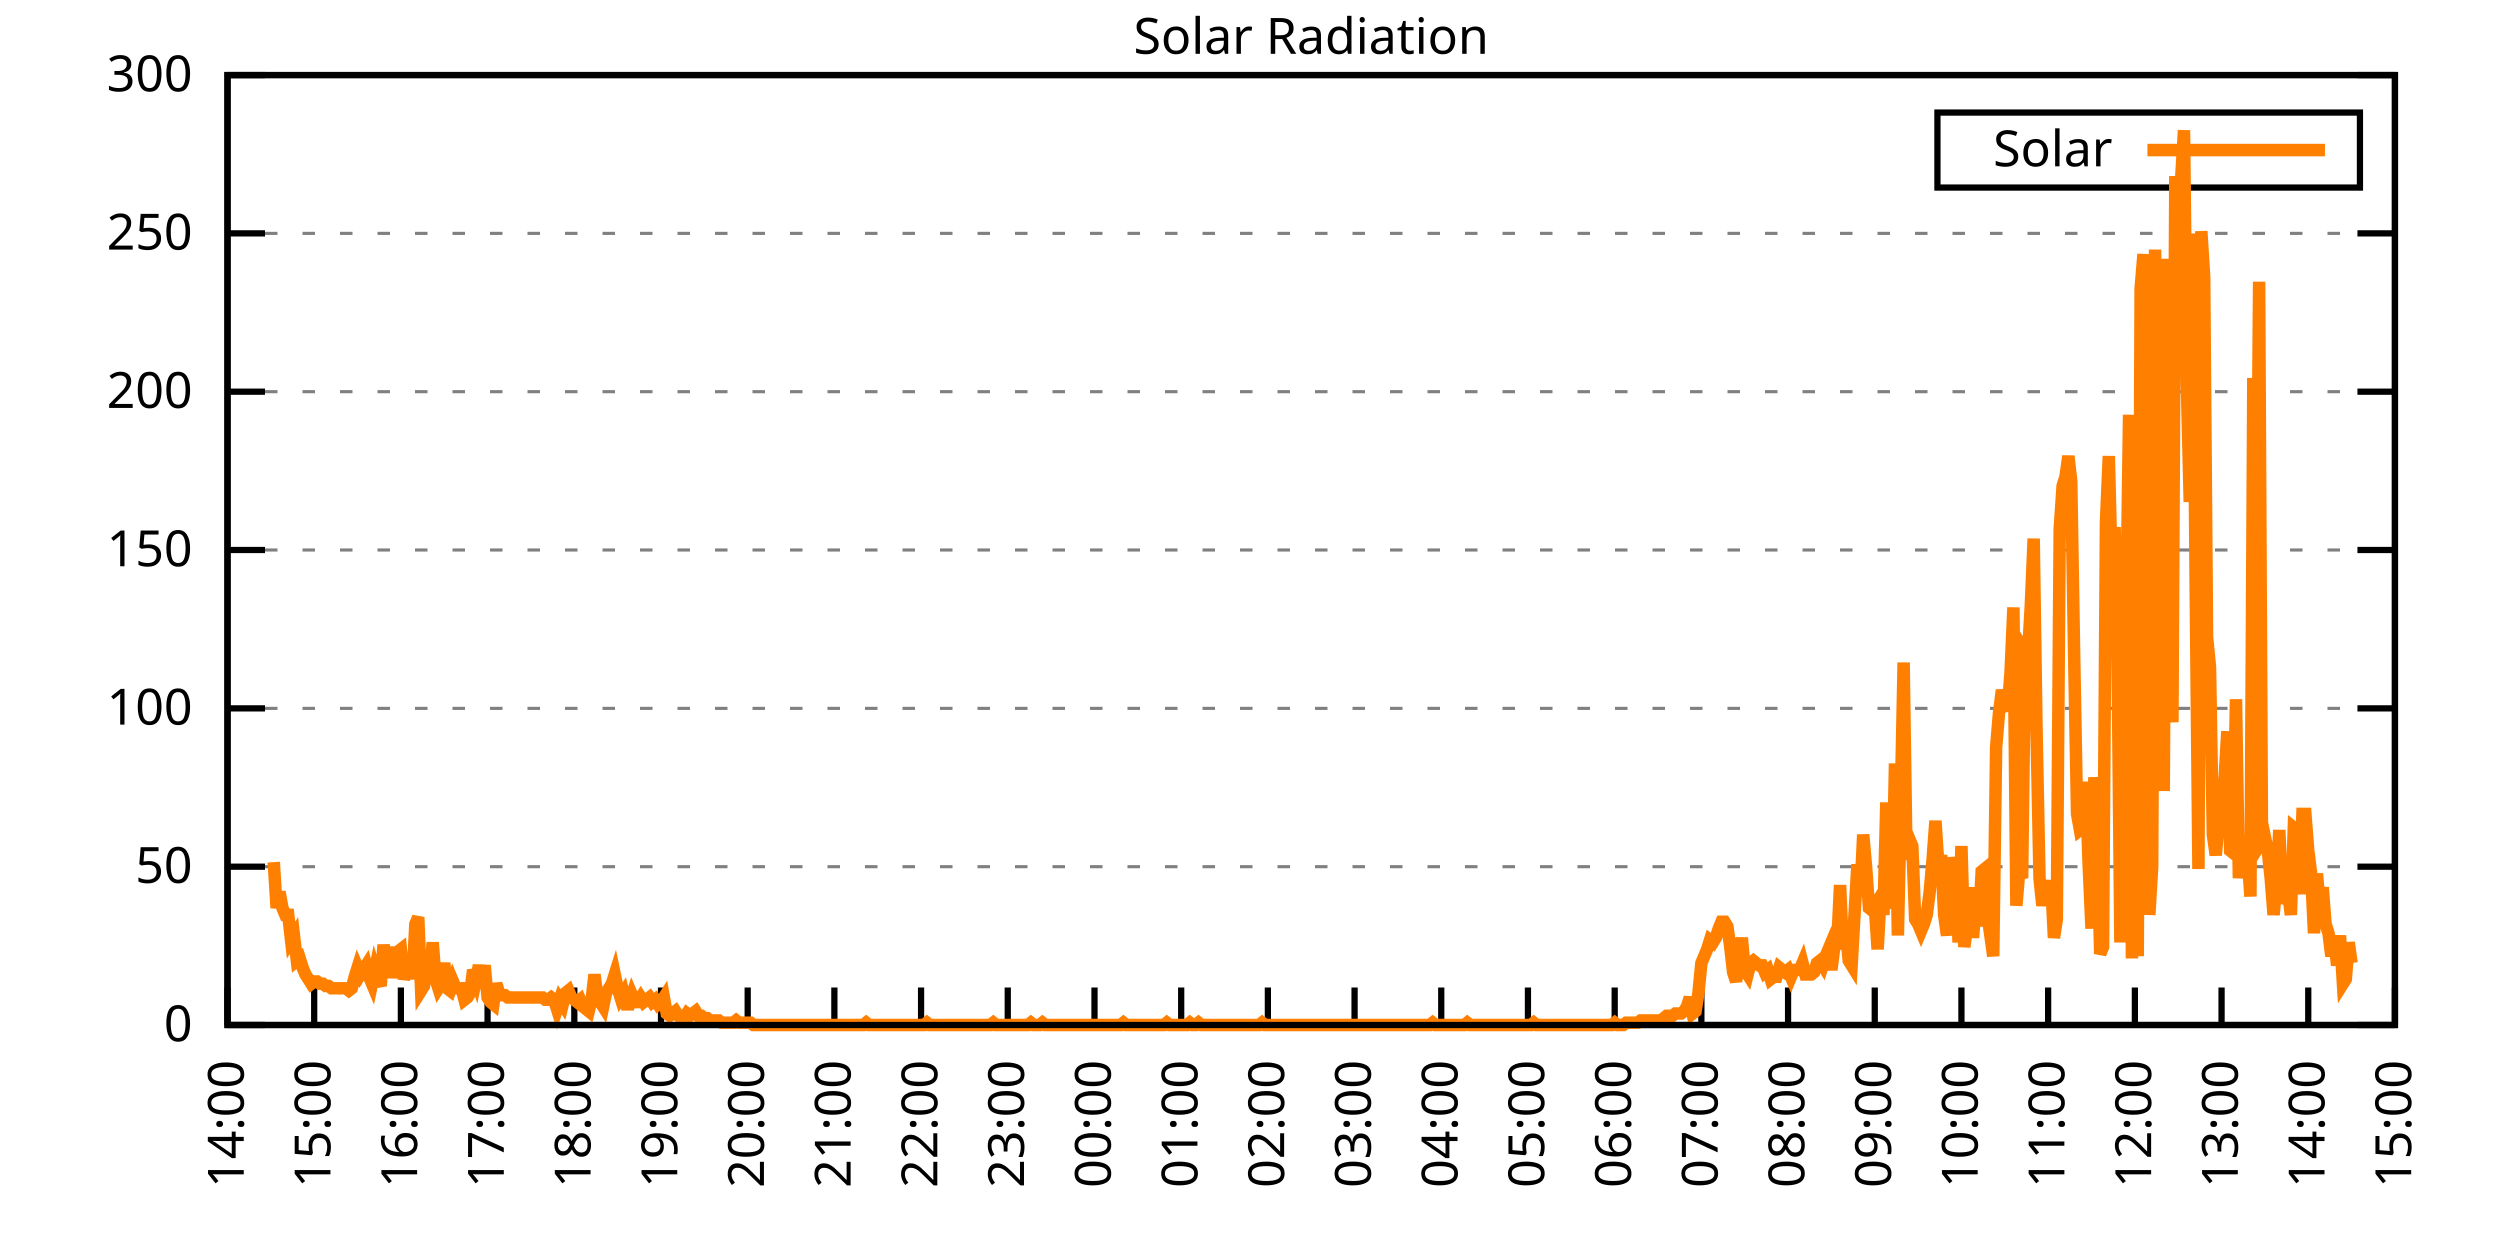
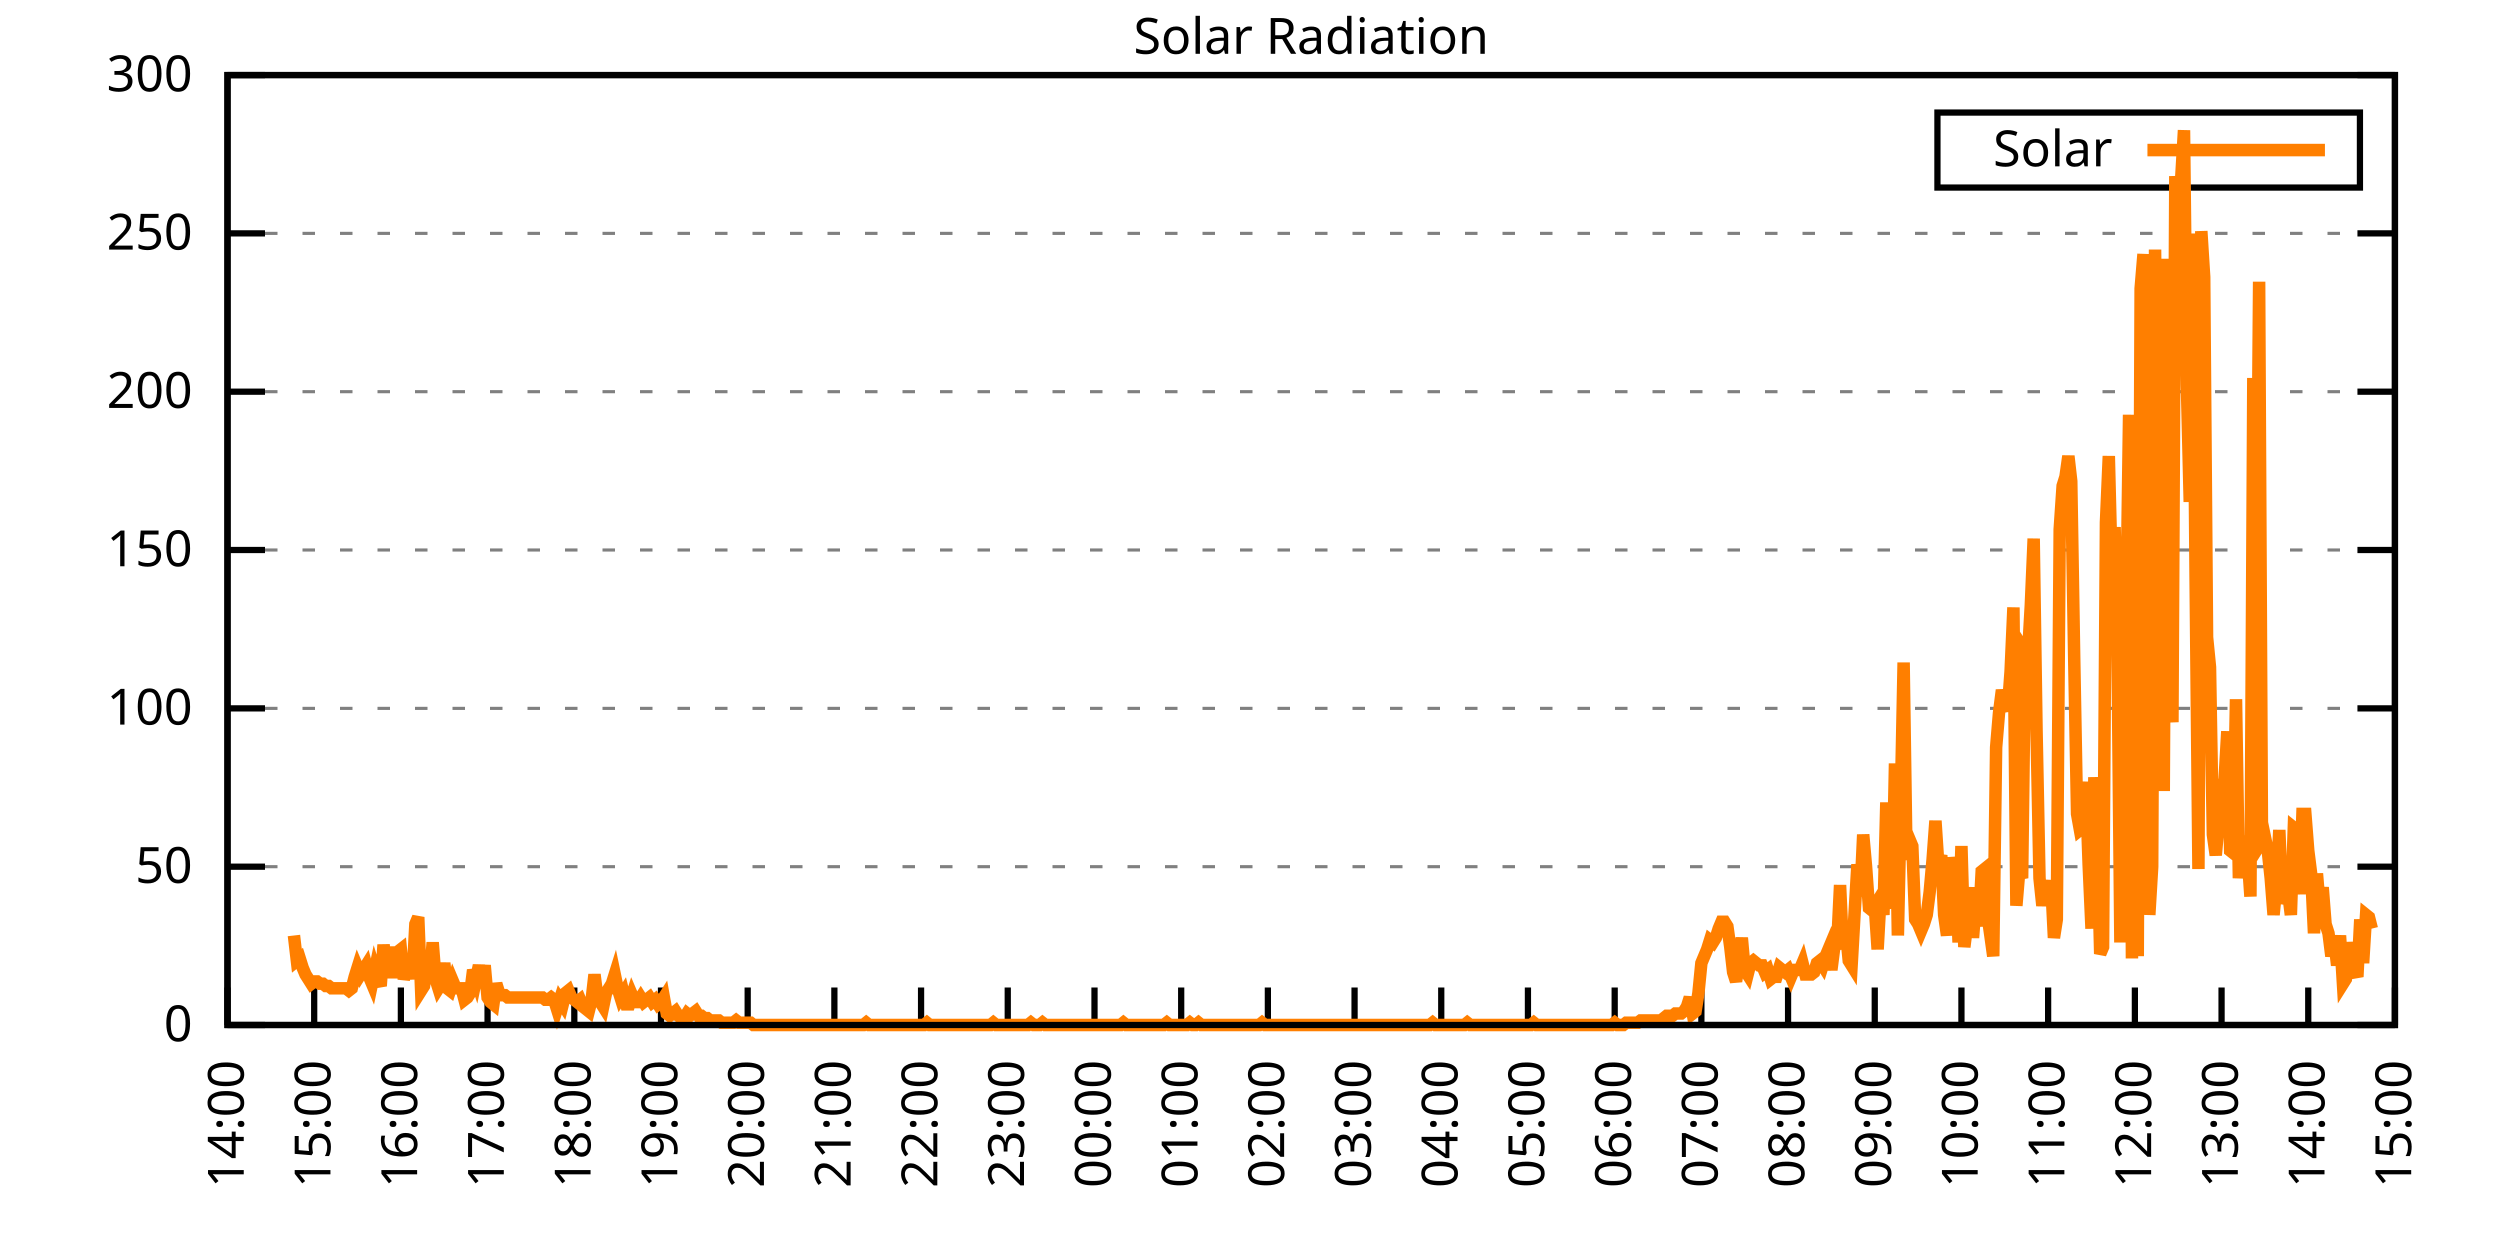
<svg xmlns="http://www.w3.org/2000/svg" xmlns:xlink="http://www.w3.org/1999/xlink" width="400" height="200" viewBox="0 0 400 200">
  <g id="gnuplot_canvas">
    <rect x="0" y="0" width="400" height="200" fill="none" />
    <defs>
      <circle id="gpDot" r="0.5" stroke-width="0.5" stroke="currentColor" />
      <path id="gpPt0" stroke-width="0.333" stroke="currentColor" d="M-1,0 h2 M0,-1 v2" />
      <path id="gpPt1" stroke-width="0.333" stroke="currentColor" d="M-1,-1 L1,1 M1,-1 L-1,1" />
      <path id="gpPt2" stroke-width="0.333" stroke="currentColor" d="M-1,0 L1,0 M0,-1 L0,1 M-1,-1 L1,1 M-1,1 L1,-1" />
      <rect id="gpPt3" stroke-width="0.333" stroke="currentColor" x="-1" y="-1" width="2" height="2" />
      <rect id="gpPt4" stroke-width="0.333" stroke="currentColor" fill="currentColor" x="-1" y="-1" width="2" height="2" />
      <circle id="gpPt5" stroke-width="0.333" stroke="currentColor" cx="0" cy="0" r="1" />
      <use xlink:href="#gpPt5" id="gpPt6" fill="currentColor" stroke="none" />
      <path id="gpPt7" stroke-width="0.333" stroke="currentColor" d="M0,-1.33 L-1.33,0.67 L1.33,0.67 z" />
      <use xlink:href="#gpPt7" id="gpPt8" fill="currentColor" stroke="none" />
      <use xlink:href="#gpPt7" id="gpPt9" stroke="currentColor" transform="rotate(180)" />
      <use xlink:href="#gpPt9" id="gpPt10" fill="currentColor" stroke="none" />
      <use xlink:href="#gpPt3" id="gpPt11" stroke="currentColor" transform="rotate(45)" />
      <use xlink:href="#gpPt11" id="gpPt12" fill="currentColor" stroke="none" />
      <path id="gpPt13" stroke-width="0.333" stroke="currentColor" d="M0,1.330 L1.265,0.411 L0.782,-1.067 L-0.782,-1.076 L-1.265,0.411 z" />
      <use xlink:href="#gpPt13" id="gpPt14" fill="currentColor" stroke="none" />
      <filter id="textbox" filterUnits="objectBoundingBox" x="0" y="0" height="1" width="1">
        <feFlood flood-color="white" flood-opacity="1" result="bgnd" />
        <feComposite in="SourceGraphic" in2="bgnd" operator="atop" />
      </filter>
      <filter id="greybox" filterUnits="objectBoundingBox" x="0" y="0" height="1" width="1">
        <feFlood flood-color="lightgrey" flood-opacity="1" result="grey" />
        <feComposite in="SourceGraphic" in2="grey" operator="atop" />
      </filter>
    </defs>
    <g fill="none" color="white" stroke="currentColor" stroke-width="1.00" stroke-linecap="butt" stroke-linejoin="miter">
</g>
    <g fill="none" color="black" stroke="currentColor" stroke-width="1.00" stroke-linecap="butt" stroke-linejoin="miter">
      <g stroke="none" shape-rendering="crispEdges">
        <polygon fill="rgb(255, 255, 255)" points="36.40,164.00 383.18,164.00 383.18,12.02 36.40,12.02 " />
      </g>
    </g>
    <g fill="none" color="black" stroke="currentColor" stroke-width="1.00" stroke-linecap="butt" stroke-linejoin="miter">
</g>
    <g fill="none" color="black" stroke="black" stroke-width="0.50" stroke-linecap="butt" stroke-linejoin="miter">
</g>
    <g fill="none" color="gray" stroke="currentColor" stroke-width="0.50" stroke-linecap="butt" stroke-linejoin="miter">
      <path stroke="gray" stroke-dasharray="2,4" class="gridline" d="M36.40,164.00 L383.19,164.00  " />
    </g>
    <g fill="none" color="gray" stroke="gray" stroke-width="1.00" stroke-linecap="butt" stroke-linejoin="miter">
</g>
    <g fill="none" color="black" stroke="currentColor" stroke-width="1.00" stroke-linecap="butt" stroke-linejoin="miter">
      <path stroke="black" d="M36.40,164.00 L42.40,164.00 M383.19,164.00 L377.19,164.00  " />
      <g transform="translate(30.80,166.60)" stroke="none" fill="black" font-family="Sans" font-size="8.00" text-anchor="end">
        <text>
          <tspan font-family="Sans"> 0</tspan>
        </text>
      </g>
    </g>
    <g fill="none" color="black" stroke="currentColor" stroke-width="1.00" stroke-linecap="butt" stroke-linejoin="miter">
</g>
    <g fill="none" color="black" stroke="black" stroke-width="0.50" stroke-linecap="butt" stroke-linejoin="miter">
</g>
    <g fill="none" color="gray" stroke="currentColor" stroke-width="0.50" stroke-linecap="butt" stroke-linejoin="miter">
      <path stroke="gray" stroke-dasharray="2,4" class="gridline" d="M36.40,138.67 L383.19,138.67  " />
    </g>
    <g fill="none" color="gray" stroke="gray" stroke-width="1.00" stroke-linecap="butt" stroke-linejoin="miter">
</g>
    <g fill="none" color="black" stroke="currentColor" stroke-width="1.00" stroke-linecap="butt" stroke-linejoin="miter">
      <path stroke="black" d="M36.40,138.67 L42.40,138.67 M383.19,138.67 L377.19,138.67  " />
      <g transform="translate(30.80,141.27)" stroke="none" fill="black" font-family="Sans" font-size="8.00" text-anchor="end">
        <text>
          <tspan font-family="Sans"> 50</tspan>
        </text>
      </g>
    </g>
    <g fill="none" color="black" stroke="currentColor" stroke-width="1.00" stroke-linecap="butt" stroke-linejoin="miter">
</g>
    <g fill="none" color="black" stroke="black" stroke-width="0.50" stroke-linecap="butt" stroke-linejoin="miter">
</g>
    <g fill="none" color="gray" stroke="currentColor" stroke-width="0.50" stroke-linecap="butt" stroke-linejoin="miter">
      <path stroke="gray" stroke-dasharray="2,4" class="gridline" d="M36.40,113.34 L383.19,113.34  " />
    </g>
    <g fill="none" color="gray" stroke="gray" stroke-width="1.00" stroke-linecap="butt" stroke-linejoin="miter">
</g>
    <g fill="none" color="black" stroke="currentColor" stroke-width="1.00" stroke-linecap="butt" stroke-linejoin="miter">
      <path stroke="black" d="M36.40,113.34 L42.40,113.34 M383.19,113.34 L377.19,113.34  " />
      <g transform="translate(30.80,115.94)" stroke="none" fill="black" font-family="Sans" font-size="8.00" text-anchor="end">
        <text>
          <tspan font-family="Sans"> 100</tspan>
        </text>
      </g>
    </g>
    <g fill="none" color="black" stroke="currentColor" stroke-width="1.00" stroke-linecap="butt" stroke-linejoin="miter">
</g>
    <g fill="none" color="black" stroke="black" stroke-width="0.50" stroke-linecap="butt" stroke-linejoin="miter">
</g>
    <g fill="none" color="gray" stroke="currentColor" stroke-width="0.50" stroke-linecap="butt" stroke-linejoin="miter">
      <path stroke="gray" stroke-dasharray="2,4" class="gridline" d="M36.40,88.00 L383.19,88.00  " />
    </g>
    <g fill="none" color="gray" stroke="gray" stroke-width="1.00" stroke-linecap="butt" stroke-linejoin="miter">
</g>
    <g fill="none" color="black" stroke="currentColor" stroke-width="1.00" stroke-linecap="butt" stroke-linejoin="miter">
      <path stroke="black" d="M36.40,88.00 L42.40,88.00 M383.19,88.00 L377.19,88.00  " />
      <g transform="translate(30.80,90.60)" stroke="none" fill="black" font-family="Sans" font-size="8.00" text-anchor="end">
        <text>
          <tspan font-family="Sans"> 150</tspan>
        </text>
      </g>
    </g>
    <g fill="none" color="black" stroke="currentColor" stroke-width="1.00" stroke-linecap="butt" stroke-linejoin="miter">
</g>
    <g fill="none" color="black" stroke="black" stroke-width="0.50" stroke-linecap="butt" stroke-linejoin="miter">
</g>
    <g fill="none" color="gray" stroke="currentColor" stroke-width="0.50" stroke-linecap="butt" stroke-linejoin="miter">
      <path stroke="gray" stroke-dasharray="2,4" class="gridline" d="M36.40,62.67 L383.19,62.67  " />
    </g>
    <g fill="none" color="gray" stroke="gray" stroke-width="1.00" stroke-linecap="butt" stroke-linejoin="miter">
</g>
    <g fill="none" color="black" stroke="currentColor" stroke-width="1.00" stroke-linecap="butt" stroke-linejoin="miter">
      <path stroke="black" d="M36.40,62.67 L42.40,62.67 M383.19,62.67 L377.19,62.67  " />
      <g transform="translate(30.80,65.27)" stroke="none" fill="black" font-family="Sans" font-size="8.00" text-anchor="end">
        <text>
          <tspan font-family="Sans"> 200</tspan>
        </text>
      </g>
    </g>
    <g fill="none" color="black" stroke="currentColor" stroke-width="1.00" stroke-linecap="butt" stroke-linejoin="miter">
</g>
    <g fill="none" color="black" stroke="black" stroke-width="0.50" stroke-linecap="butt" stroke-linejoin="miter">
</g>
    <g fill="none" color="gray" stroke="currentColor" stroke-width="0.50" stroke-linecap="butt" stroke-linejoin="miter">
      <path stroke="gray" stroke-dasharray="2,4" class="gridline" d="M36.40,37.34 L383.19,37.34  " />
    </g>
    <g fill="none" color="gray" stroke="gray" stroke-width="1.00" stroke-linecap="butt" stroke-linejoin="miter">
</g>
    <g fill="none" color="black" stroke="currentColor" stroke-width="1.00" stroke-linecap="butt" stroke-linejoin="miter">
      <path stroke="black" d="M36.40,37.34 L42.40,37.34 M383.19,37.34 L377.19,37.34  " />
      <g transform="translate(30.80,39.94)" stroke="none" fill="black" font-family="Sans" font-size="8.00" text-anchor="end">
        <text>
          <tspan font-family="Sans"> 250</tspan>
        </text>
      </g>
    </g>
    <g fill="none" color="black" stroke="currentColor" stroke-width="1.00" stroke-linecap="butt" stroke-linejoin="miter">
</g>
    <g fill="none" color="black" stroke="black" stroke-width="0.50" stroke-linecap="butt" stroke-linejoin="miter">
</g>
    <g fill="none" color="gray" stroke="currentColor" stroke-width="0.50" stroke-linecap="butt" stroke-linejoin="miter">
      <path stroke="gray" stroke-dasharray="2,4" class="gridline" d="M36.40,12.01 L383.19,12.01  " />
    </g>
    <g fill="none" color="gray" stroke="gray" stroke-width="1.00" stroke-linecap="butt" stroke-linejoin="miter">
</g>
    <g fill="none" color="black" stroke="currentColor" stroke-width="1.00" stroke-linecap="butt" stroke-linejoin="miter">
      <path stroke="black" d="M36.40,12.01 L42.40,12.01 M383.19,12.01 L377.19,12.01  " />
      <g transform="translate(30.80,14.61)" stroke="none" fill="black" font-family="Sans" font-size="8.00" text-anchor="end">
        <text>
          <tspan font-family="Sans"> 300</tspan>
        </text>
      </g>
    </g>
    <g fill="none" color="black" stroke="currentColor" stroke-width="1.00" stroke-linecap="butt" stroke-linejoin="miter">
      <path stroke="black" d="M36.40,164.00 L36.40,158.00  " />
      <g transform="translate(39.00,169.60) rotate(270.00)" stroke="none" fill="black" font-family="Sans" font-size="8.00" text-anchor="end">
        <text>
          <tspan font-family="Sans">14:00</tspan>
        </text>
      </g>
    </g>
    <g fill="none" color="black" stroke="currentColor" stroke-width="1.00" stroke-linecap="butt" stroke-linejoin="miter">
      <path stroke="black" d="M50.27,164.00 L50.27,158.00  " />
      <g transform="translate(52.87,169.60) rotate(270.00)" stroke="none" fill="black" font-family="Sans" font-size="8.00" text-anchor="end">
        <text>
          <tspan font-family="Sans">15:00</tspan>
        </text>
      </g>
    </g>
    <g fill="none" color="black" stroke="currentColor" stroke-width="1.00" stroke-linecap="butt" stroke-linejoin="miter">
      <path stroke="black" d="M64.14,164.00 L64.14,158.00  " />
      <g transform="translate(66.74,169.60) rotate(270.00)" stroke="none" fill="black" font-family="Sans" font-size="8.00" text-anchor="end">
        <text>
          <tspan font-family="Sans">16:00</tspan>
        </text>
      </g>
    </g>
    <g fill="none" color="black" stroke="currentColor" stroke-width="1.00" stroke-linecap="butt" stroke-linejoin="miter">
      <path stroke="black" d="M78.01,164.00 L78.01,158.00  " />
      <g transform="translate(80.61,169.60) rotate(270.00)" stroke="none" fill="black" font-family="Sans" font-size="8.00" text-anchor="end">
        <text>
          <tspan font-family="Sans">17:00</tspan>
        </text>
      </g>
    </g>
    <g fill="none" color="black" stroke="currentColor" stroke-width="1.00" stroke-linecap="butt" stroke-linejoin="miter">
      <path stroke="black" d="M91.89,164.00 L91.89,158.00  " />
      <g transform="translate(94.49,169.60) rotate(270.00)" stroke="none" fill="black" font-family="Sans" font-size="8.00" text-anchor="end">
        <text>
          <tspan font-family="Sans">18:00</tspan>
        </text>
      </g>
    </g>
    <g fill="none" color="black" stroke="currentColor" stroke-width="1.00" stroke-linecap="butt" stroke-linejoin="miter">
      <path stroke="black" d="M105.76,164.00 L105.76,158.00  " />
      <g transform="translate(108.36,169.60) rotate(270.00)" stroke="none" fill="black" font-family="Sans" font-size="8.00" text-anchor="end">
        <text>
          <tspan font-family="Sans">19:00</tspan>
        </text>
      </g>
    </g>
    <g fill="none" color="black" stroke="currentColor" stroke-width="1.00" stroke-linecap="butt" stroke-linejoin="miter">
      <path stroke="black" d="M119.63,164.00 L119.63,158.00  " />
      <g transform="translate(122.23,169.60) rotate(270.00)" stroke="none" fill="black" font-family="Sans" font-size="8.00" text-anchor="end">
        <text>
          <tspan font-family="Sans">20:00</tspan>
        </text>
      </g>
    </g>
    <g fill="none" color="black" stroke="currentColor" stroke-width="1.00" stroke-linecap="butt" stroke-linejoin="miter">
      <path stroke="black" d="M133.50,164.00 L133.50,158.00  " />
      <g transform="translate(136.10,169.60) rotate(270.00)" stroke="none" fill="black" font-family="Sans" font-size="8.00" text-anchor="end">
        <text>
          <tspan font-family="Sans">21:00</tspan>
        </text>
      </g>
    </g>
    <g fill="none" color="black" stroke="currentColor" stroke-width="1.00" stroke-linecap="butt" stroke-linejoin="miter">
      <path stroke="black" d="M147.37,164.00 L147.37,158.00  " />
      <g transform="translate(149.97,169.60) rotate(270.00)" stroke="none" fill="black" font-family="Sans" font-size="8.00" text-anchor="end">
        <text>
          <tspan font-family="Sans">22:00</tspan>
        </text>
      </g>
    </g>
    <g fill="none" color="black" stroke="currentColor" stroke-width="1.00" stroke-linecap="butt" stroke-linejoin="miter">
      <path stroke="black" d="M161.24,164.00 L161.24,158.00  " />
      <g transform="translate(163.84,169.60) rotate(270.00)" stroke="none" fill="black" font-family="Sans" font-size="8.00" text-anchor="end">
        <text>
          <tspan font-family="Sans">23:00</tspan>
        </text>
      </g>
    </g>
    <g fill="none" color="black" stroke="currentColor" stroke-width="1.00" stroke-linecap="butt" stroke-linejoin="miter">
      <path stroke="black" d="M175.12,164.00 L175.12,158.00  " />
      <g transform="translate(177.72,169.60) rotate(270.00)" stroke="none" fill="black" font-family="Sans" font-size="8.00" text-anchor="end">
        <text>
          <tspan font-family="Sans">00:00</tspan>
        </text>
      </g>
    </g>
    <g fill="none" color="black" stroke="currentColor" stroke-width="1.00" stroke-linecap="butt" stroke-linejoin="miter">
      <path stroke="black" d="M188.99,164.00 L188.99,158.00  " />
      <g transform="translate(191.59,169.60) rotate(270.00)" stroke="none" fill="black" font-family="Sans" font-size="8.00" text-anchor="end">
        <text>
          <tspan font-family="Sans">01:00</tspan>
        </text>
      </g>
    </g>
    <g fill="none" color="black" stroke="currentColor" stroke-width="1.00" stroke-linecap="butt" stroke-linejoin="miter">
      <path stroke="black" d="M202.86,164.00 L202.86,158.00  " />
      <g transform="translate(205.46,169.60) rotate(270.00)" stroke="none" fill="black" font-family="Sans" font-size="8.00" text-anchor="end">
        <text>
          <tspan font-family="Sans">02:00</tspan>
        </text>
      </g>
    </g>
    <g fill="none" color="black" stroke="currentColor" stroke-width="1.00" stroke-linecap="butt" stroke-linejoin="miter">
      <path stroke="black" d="M216.73,164.00 L216.73,158.00  " />
      <g transform="translate(219.33,169.60) rotate(270.00)" stroke="none" fill="black" font-family="Sans" font-size="8.00" text-anchor="end">
        <text>
          <tspan font-family="Sans">03:00</tspan>
        </text>
      </g>
    </g>
    <g fill="none" color="black" stroke="currentColor" stroke-width="1.00" stroke-linecap="butt" stroke-linejoin="miter">
      <path stroke="black" d="M230.60,164.00 L230.60,158.00  " />
      <g transform="translate(233.20,169.60) rotate(270.00)" stroke="none" fill="black" font-family="Sans" font-size="8.00" text-anchor="end">
        <text>
          <tspan font-family="Sans">04:00</tspan>
        </text>
      </g>
    </g>
    <g fill="none" color="black" stroke="currentColor" stroke-width="1.00" stroke-linecap="butt" stroke-linejoin="miter">
      <path stroke="black" d="M244.47,164.00 L244.47,158.00  " />
      <g transform="translate(247.07,169.60) rotate(270.00)" stroke="none" fill="black" font-family="Sans" font-size="8.00" text-anchor="end">
        <text>
          <tspan font-family="Sans">05:00</tspan>
        </text>
      </g>
    </g>
    <g fill="none" color="black" stroke="currentColor" stroke-width="1.00" stroke-linecap="butt" stroke-linejoin="miter">
      <path stroke="black" d="M258.35,164.00 L258.35,158.00  " />
      <g transform="translate(260.95,169.60) rotate(270.00)" stroke="none" fill="black" font-family="Sans" font-size="8.00" text-anchor="end">
        <text>
          <tspan font-family="Sans">06:00</tspan>
        </text>
      </g>
    </g>
    <g fill="none" color="black" stroke="currentColor" stroke-width="1.00" stroke-linecap="butt" stroke-linejoin="miter">
      <path stroke="black" d="M272.22,164.00 L272.22,158.00  " />
      <g transform="translate(274.82,169.60) rotate(270.00)" stroke="none" fill="black" font-family="Sans" font-size="8.00" text-anchor="end">
        <text>
          <tspan font-family="Sans">07:00</tspan>
        </text>
      </g>
    </g>
    <g fill="none" color="black" stroke="currentColor" stroke-width="1.00" stroke-linecap="butt" stroke-linejoin="miter">
      <path stroke="black" d="M286.09,164.00 L286.09,158.00  " />
      <g transform="translate(288.69,169.60) rotate(270.00)" stroke="none" fill="black" font-family="Sans" font-size="8.00" text-anchor="end">
        <text>
          <tspan font-family="Sans">08:00</tspan>
        </text>
      </g>
    </g>
    <g fill="none" color="black" stroke="currentColor" stroke-width="1.00" stroke-linecap="butt" stroke-linejoin="miter">
      <path stroke="black" d="M299.96,164.00 L299.96,158.00  " />
      <g transform="translate(302.56,169.60) rotate(270.00)" stroke="none" fill="black" font-family="Sans" font-size="8.00" text-anchor="end">
        <text>
          <tspan font-family="Sans">09:00</tspan>
        </text>
      </g>
    </g>
    <g fill="none" color="black" stroke="currentColor" stroke-width="1.00" stroke-linecap="butt" stroke-linejoin="miter">
      <path stroke="black" d="M313.83,164.00 L313.83,158.00  " />
      <g transform="translate(316.43,169.60) rotate(270.00)" stroke="none" fill="black" font-family="Sans" font-size="8.00" text-anchor="end">
        <text>
          <tspan font-family="Sans">10:00</tspan>
        </text>
      </g>
    </g>
    <g fill="none" color="black" stroke="currentColor" stroke-width="1.00" stroke-linecap="butt" stroke-linejoin="miter">
      <path stroke="black" d="M327.70,164.00 L327.70,158.00  " />
      <g transform="translate(330.30,169.60) rotate(270.00)" stroke="none" fill="black" font-family="Sans" font-size="8.00" text-anchor="end">
        <text>
          <tspan font-family="Sans">11:00</tspan>
        </text>
      </g>
    </g>
    <g fill="none" color="black" stroke="currentColor" stroke-width="1.00" stroke-linecap="butt" stroke-linejoin="miter">
      <path stroke="black" d="M341.58,164.00 L341.58,158.00  " />
      <g transform="translate(344.18,169.60) rotate(270.00)" stroke="none" fill="black" font-family="Sans" font-size="8.00" text-anchor="end">
        <text>
          <tspan font-family="Sans">12:00</tspan>
        </text>
      </g>
    </g>
    <g fill="none" color="black" stroke="currentColor" stroke-width="1.00" stroke-linecap="butt" stroke-linejoin="miter">
      <path stroke="black" d="M355.45,164.00 L355.45,158.00  " />
      <g transform="translate(358.05,169.60) rotate(270.00)" stroke="none" fill="black" font-family="Sans" font-size="8.00" text-anchor="end">
        <text>
          <tspan font-family="Sans">13:00</tspan>
        </text>
      </g>
    </g>
    <g fill="none" color="black" stroke="currentColor" stroke-width="1.00" stroke-linecap="butt" stroke-linejoin="miter">
      <path stroke="black" d="M369.32,164.00 L369.32,158.00  " />
      <g transform="translate(371.92,169.60) rotate(270.00)" stroke="none" fill="black" font-family="Sans" font-size="8.00" text-anchor="end">
        <text>
          <tspan font-family="Sans">14:00</tspan>
        </text>
      </g>
    </g>
    <g fill="none" color="black" stroke="currentColor" stroke-width="1.00" stroke-linecap="butt" stroke-linejoin="miter">
      <path stroke="black" d="M383.19,164.00 L383.19,158.00  " />
      <g transform="translate(385.79,169.60) rotate(270.00)" stroke="none" fill="black" font-family="Sans" font-size="8.00" text-anchor="end">
        <text>
          <tspan font-family="Sans">15:00</tspan>
        </text>
      </g>
    </g>
    <g fill="none" color="black" stroke="currentColor" stroke-width="1.00" stroke-linecap="butt" stroke-linejoin="miter">
</g>
    <g fill="none" color="black" stroke="currentColor" stroke-width="1.00" stroke-linecap="butt" stroke-linejoin="miter">
      <path stroke="black" d="M36.40,12.01 L36.40,164.00 L383.19,164.00 L383.19,12.01 L36.40,12.01 Z  " />
    </g>
    <g fill="none" color="black" stroke="currentColor" stroke-width="1.00" stroke-linecap="butt" stroke-linejoin="miter">
</g>
    <g fill="none" color="black" stroke="currentColor" stroke-width="1.00" stroke-linecap="butt" stroke-linejoin="miter">
      <path stroke="black" d="M309.99,30.01 L309.99,18.01 L377.59,18.01 L377.59,30.01 L309.99,30.01 Z  " />
    </g>
    <g id="Solar_Radiation_plot_1">
      <g fill="none" color="white" stroke="black" stroke-width="2.00" stroke-linecap="butt" stroke-linejoin="miter">
</g>
      <g fill="none" color="black" stroke="currentColor" stroke-width="2.00" stroke-linecap="butt" stroke-linejoin="miter">
        <g transform="translate(337.99,26.61)" stroke="none" fill="black" font-family="Sans" font-size="8.00" text-anchor="end">
          <text>
            <tspan font-family="Sans">Solar</tspan>
          </text>
        </g>
      </g>
      <g fill="none" color="black" stroke="currentColor" stroke-width="2.00" stroke-linecap="butt" stroke-linejoin="miter">
-         <path stroke="rgb(255, 127,   0)" d="M343.59,24.01 L371.99,24.01 M43.80,137.94 L44.26,145.28 L44.72,142.71 L45.19,145.28 L45.65,146.38 L46.11,146.38   L46.57,150.42 L47.03,149.68 L47.50,153.72 L47.96,153.35 L48.42,154.82 L48.88,155.92 L49.35,156.66 L49.81,157.39   L50.27,157.03 L50.73,157.03 L51.20,157.39 L51.66,157.39 L52.12,157.76 L52.58,157.76 L53.05,158.13 L53.51,158.13   L53.97,158.13 L54.43,158.13 L54.90,158.13 L55.36,158.13 L55.82,158.49 L56.28,158.13 L56.75,156.29 L57.21,154.82   L57.67,155.92 L58.13,155.19 L58.59,154.46 L59.06,156.29 L59.52,157.39 L59.98,155.19 L60.44,156.66 L60.91,157.76   L61.37,151.15 L61.83,155.56 L62.29,151.52 L62.76,155.56 L63.22,155.56 L63.68,152.25 L64.14,151.89 L64.61,156.66   L65.07,155.19 L65.53,152.99 L65.99,156.66 L66.46,147.85 L66.92,146.75 L67.38,158.49 L67.84,157.76 L68.30,154.46   L68.77,156.66 L69.23,150.79 L69.69,156.66 L70.15,158.13 L70.62,157.39 L71.08,154.09 L71.54,158.13 L72.00,158.49   L72.47,157.03 L72.93,158.13 L73.39,158.13 L73.85,158.13 L74.32,159.96 L74.78,159.60 L75.24,158.86 L75.70,155.19   L76.17,156.66 L76.63,154.46 L77.09,157.39 L77.55,154.46 L78.01,159.60 L78.48,160.33 L78.94,160.70 L79.40,157.39   L79.86,158.86 L80.33,159.23 L80.79,159.23 L81.25,159.60 L81.71,159.60 L82.18,159.60 L82.64,159.60 L83.10,159.60   L83.56,159.60 L84.03,159.60 L84.49,159.60 L84.95,159.60 L85.41,159.60 L85.88,159.60 L86.34,159.60 L86.80,159.60   L87.26,159.96 L87.72,159.96 L88.19,159.60 L88.65,159.96 L89.11,161.43 L89.57,159.96 L90.04,160.70 L90.50,158.86   L90.96,158.49 L91.42,159.60 L91.89,159.96 L92.35,160.33 L92.81,159.96 L93.27,161.06 L93.74,161.43 L94.20,161.80   L94.66,159.96 L95.12,155.92 L95.59,159.60 L96.05,160.33 L96.51,161.06 L96.97,158.86 L97.44,158.13 L97.90,157.39   L98.36,155.92 L98.82,158.13 L99.28,159.60 L99.75,158.86 L100.21,160.70 L100.67,160.70 L101.13,159.23 L101.60,160.33   L102.06,160.33 L102.52,159.60 L102.98,160.33 L103.45,159.96 L103.91,159.60 L104.37,160.33 L104.83,159.96 L105.30,160.70   L105.76,160.33 L106.22,159.60 L106.68,162.16 L107.15,162.53 L107.61,162.16 L108.07,161.80 L108.53,162.53 L108.99,162.90   L109.46,162.90 L109.92,162.16 L110.38,162.53 L110.84,162.16 L111.31,161.80 L111.77,162.53 L112.23,162.53 L112.69,162.90   L113.16,162.90 L113.62,163.27 L114.08,163.27 L114.54,163.27 L115.01,163.27 L115.47,163.63 L115.93,163.63 L116.39,163.63   L116.86,163.63 L117.32,163.63 L117.78,163.27 L118.24,163.63 L118.70,163.63 L119.17,163.63 L119.63,163.63 L120.09,163.63   L120.55,164.00 L121.02,164.00 L121.48,164.00 L121.94,164.00 L122.40,164.00 L122.87,164.00 L123.33,164.00 L123.79,164.00   L124.25,164.00 L124.72,164.00 L125.18,164.00 L125.64,164.00 L126.10,164.00 L126.57,164.00 L127.03,164.00 L127.49,164.00   L127.95,164.00 L128.41,164.00 L128.88,164.00 L129.34,164.00 L129.80,164.00 L130.26,164.00 L130.73,164.00 L131.19,164.00   L131.65,164.00 L132.11,164.00 L132.58,164.00 L133.04,164.00 L133.50,164.00 L133.96,164.00 L134.43,164.00 L134.89,164.00   L135.35,164.00 L135.81,164.00 L136.28,164.00 L136.74,164.00 L137.20,164.00 L137.66,164.00 L138.13,164.00 L138.59,163.63   L139.05,164.00 L139.51,164.00 L139.97,164.00 L140.44,164.00 L140.90,164.00 L141.36,164.00 L141.82,164.00 L142.29,164.00   L142.75,164.00 L143.21,164.00 L143.67,164.00 L144.14,164.00 L144.60,164.00 L145.06,164.00 L145.52,164.00 L145.99,164.00   L146.45,164.00 L146.91,164.00 L147.37,164.00 L147.84,164.00 L148.30,163.63 L148.76,164.00 L149.22,164.00 L149.68,164.00   L150.15,164.00 L150.61,164.00 L151.07,164.00 L151.53,164.00 L152.00,164.00 L152.46,164.00 L152.92,164.00 L153.38,164.00   L153.85,164.00 L154.31,164.00 L154.77,164.00 L155.23,164.00 L155.70,164.00 L156.16,164.00 L156.62,164.00 L157.08,164.00   L157.55,164.00 L158.01,164.00 L158.47,164.00 L158.93,163.63 L159.39,164.00 L159.86,164.00 L160.32,164.00 L160.78,164.00   L161.24,164.00 L161.71,164.00 L162.17,164.00 L162.63,164.00 L163.09,164.00 L163.56,164.00 L164.02,164.00 L164.48,164.00   L164.94,163.63 L165.41,164.00 L165.87,164.00 L166.33,164.00 L166.79,163.63 L167.26,164.00 L167.72,164.00 L168.18,164.00   L168.64,164.00 L169.10,164.00 L169.57,164.00 L170.03,164.00 L170.49,164.00 L170.95,164.00 L171.42,164.00 L171.88,164.00   L172.34,164.00 L172.80,164.00 L173.27,164.00 L173.73,164.00 L174.19,164.00 L174.65,164.00 L175.12,164.00 L175.58,164.00   L176.04,164.00 L176.50,164.00 L176.97,164.00 L177.43,164.00 L177.89,164.00 L178.35,164.00 L178.82,164.00 L179.28,164.00   L179.74,163.63 L180.20,164.00 L180.66,164.00 L181.13,164.00 L181.59,164.00 L182.05,164.00 L182.51,164.00 L182.98,164.00   L183.44,164.00 L183.90,164.00 L184.36,164.00 L184.83,164.00 L185.29,164.00 L185.75,164.00 L186.21,164.00 L186.68,163.63   L187.14,164.00 L187.60,164.00 L188.06,164.00 L188.53,164.00 L188.99,164.00 L189.45,164.00 L189.91,164.00 L190.37,163.63   L190.84,164.00 L191.30,164.00 L191.76,163.63 L192.22,164.00 L192.69,164.00 L193.15,164.00 L193.61,164.00 L194.07,164.00   L194.54,164.00 L195.00,164.00 L195.46,164.00 L195.92,164.00 L196.39,164.00 L196.85,164.00 L197.31,164.00 L197.77,164.00   L198.24,164.00 L198.70,164.00 L199.16,164.00 L199.62,164.00 L200.08,164.00 L200.55,164.00 L201.01,164.00 L201.47,164.00   L201.93,163.63 L202.40,164.00 L202.86,164.00 L203.32,164.00 L203.78,164.00 L204.25,164.00 L204.71,164.00 L205.17,164.00   L205.63,164.00 L206.10,164.00 L206.56,164.00 L207.02,164.00 L207.48,164.00 L207.95,164.00 L208.41,164.00 L208.87,164.00   L209.33,164.00 L209.80,164.00 L210.26,164.00 L210.72,164.00 L211.18,164.00 L211.64,164.00 L212.11,164.00 L212.57,164.00   L213.03,164.00 L213.49,164.00 L213.96,164.00 L214.42,164.00 L214.88,164.00 L215.34,164.00 L215.81,164.00 L216.27,164.00   L216.73,164.00 L217.19,164.00 L217.66,164.00 L218.12,164.00 L218.58,164.00 L219.04,164.00 L219.51,164.00 L219.97,164.00   L220.43,164.00 L220.89,164.00 L221.35,164.00 L221.82,164.00 L222.28,164.00 L222.74,164.00 L223.20,164.00 L223.67,164.00   L224.13,164.00 L224.59,164.00 L225.05,164.00 L225.52,164.00 L225.98,164.00 L226.44,164.00 L226.90,164.00 L227.37,164.00   L227.83,164.00 L228.29,164.00 L228.75,164.00 L229.22,163.63 L229.68,164.00 L230.14,164.00 L230.60,164.00 L231.06,164.00   L231.53,164.00 L231.99,164.00 L232.45,164.00 L232.91,164.00 L233.38,164.00 L233.84,164.00 L234.30,164.00 L234.76,163.63   L235.23,164.00 L235.69,164.00 L236.15,164.00 L236.61,164.00 L237.08,164.00 L237.54,164.00 L238.00,164.00 L238.46,164.00   L238.93,164.00 L239.39,164.00 L239.85,164.00 L240.31,164.00 L240.77,164.00 L241.24,164.00 L241.70,164.00 L242.16,164.00   L242.62,164.00 L243.09,164.00 L243.55,164.00 L244.01,164.00 L244.47,164.00 L244.94,164.00 L245.40,163.63 L245.86,164.00   L246.32,164.00 L246.79,164.00 L247.25,164.00 L247.71,164.00 L248.17,164.00 L248.64,164.00 L249.10,164.00 L249.56,164.00   L250.02,164.00 L250.49,164.00 L250.95,164.00 L251.41,164.00 L251.87,164.00 L252.33,164.00 L252.80,164.00 L253.26,164.00   L253.72,164.00 L254.18,164.00 L254.65,164.00 L255.11,164.00 L255.57,164.00 L256.03,164.00 L256.50,164.00 L256.96,164.00   L257.42,164.00 L257.88,164.00 L258.35,163.63 L258.81,164.00 L259.27,164.00 L259.73,164.00 L260.20,163.63 L260.66,163.63   L261.12,163.63 L261.58,163.63 L262.04,163.63 L262.51,163.27 L262.97,163.27 L263.43,163.27 L263.89,163.27 L264.36,163.27   L264.82,163.27 L265.28,163.27 L265.74,163.27 L266.21,162.90 L266.67,162.53 L267.13,162.53 L267.59,162.53 L268.06,162.16   L268.52,162.16 L268.98,162.16 L269.44,161.80 L269.91,161.06 L270.37,159.60 L270.83,162.16 L271.29,161.80 L271.75,158.86   L272.22,154.09 L272.68,152.99 L273.14,151.89 L273.60,150.42 L274.07,150.79 L274.53,150.05 L274.99,148.58 L275.45,147.48   L275.92,147.48 L276.38,148.22 L276.84,151.52 L277.30,155.56 L277.77,157.03 L278.23,153.72 L278.69,150.05 L279.15,155.19   L279.62,155.92 L280.08,154.09 L280.54,153.72 L281.00,154.09 L281.46,154.46 L281.93,154.46 L282.39,155.56 L282.85,155.19   L283.31,156.66 L283.78,156.29 L284.24,156.29 L284.70,154.82 L285.16,155.19 L285.63,155.56 L286.09,155.19 L286.55,156.29   L287.01,155.19 L287.48,155.19 L287.94,155.19 L288.40,154.09 L288.86,155.92 L289.33,155.92 L289.79,155.92 L290.25,155.56   L290.71,154.09 L291.18,153.72 L291.64,154.46 L292.10,152.99 L292.56,151.89 L293.02,155.19 L293.49,151.52 L293.95,151.15   L294.41,141.61 L294.87,151.89 L295.34,148.95 L295.80,153.72 L296.26,154.46 L296.72,146.38 L297.19,138.30 L297.65,143.44   L298.11,133.53 L298.57,138.67 L299.04,145.28 L299.50,145.65 L299.96,144.91 L300.42,151.89 L300.89,143.44 L301.35,146.38   L301.81,128.39 L302.27,143.44 L302.73,145.28 L303.20,122.15 L303.66,149.68 L304.12,128.76 L304.58,106.00 L305.05,137.57   L305.51,134.27 L305.97,135.37 L306.43,147.11 L306.90,147.85 L307.36,148.95 L307.82,147.85 L308.28,146.38 L308.75,142.71   L309.21,137.57 L309.67,131.33 L310.13,138.30 L310.60,136.84 L311.06,146.38 L311.52,149.68 L311.98,137.20 L312.44,140.14   L312.91,138.67 L313.37,150.79 L313.83,135.37 L314.29,151.52 L314.76,147.85 L315.22,141.98 L315.68,150.05 L316.14,144.18   L316.61,148.22 L317.07,139.41 L317.53,139.04 L317.99,146.38 L318.46,149.68 L318.92,152.99 L319.38,119.58 L319.84,114.08   L320.31,110.41 L320.77,112.61 L321.23,113.71 L321.69,107.47 L322.15,97.19 L322.62,144.91 L323.08,139.41 L323.54,140.51   L324.00,104.17 L324.47,104.90 L324.93,96.83 L325.39,86.18 L325.85,117.01 L326.32,140.51 L326.78,144.91 L327.24,141.61   L327.70,144.18 L328.17,140.87 L328.63,150.05 L329.09,147.11 L329.55,84.71 L330.02,77.74 L330.48,76.27 L330.94,72.97   L331.40,77.00 L331.87,105.27 L332.33,130.23 L332.79,132.80 L333.25,132.43 L333.71,125.09 L334.18,138.30 L334.64,148.58   L335.10,124.36 L335.56,133.90 L336.03,152.62 L336.49,151.52 L336.95,83.61 L337.41,72.97 L337.88,91.69 L338.34,84.34   L338.80,104.17 L339.26,150.79 L339.73,125.09 L340.19,99.39 L340.65,66.36 L341.11,153.35 L341.58,75.17 L342.04,152.99   L342.50,46.17 L342.96,40.66 L343.42,79.21 L343.89,146.38 L344.35,138.67 L344.81,39.93 L345.27,91.32 L345.74,45.43   L346.20,126.56 L346.66,41.40 L347.12,109.67 L347.59,115.55 L348.05,28.18 L348.51,36.99 L348.97,28.92 L349.44,20.84   L349.90,61.59 L350.36,80.31 L350.82,37.36 L351.29,92.05 L351.75,139.04 L352.21,36.99 L352.67,44.33 L353.13,101.96   L353.60,106.74 L354.06,133.53 L354.52,136.84 L354.98,131.70 L355.45,125.46 L355.91,125.09 L356.37,117.01 L356.83,136.10   L357.30,136.47 L357.76,111.88 L358.22,140.51 L358.68,134.63 L359.15,134.63 L359.61,136.84 L360.07,143.44 L360.53,60.48   L361.00,102.33 L361.46,45.07 L361.92,134.63 L362.38,133.90 L362.84,136.10 L363.31,140.51 L363.77,146.38 L364.23,141.61   L364.69,132.80 L365.16,144.55 L365.62,143.08 L366.08,142.71 L366.54,146.38 L367.01,132.43 L367.47,132.80 L367.93,143.08   L368.39,130.23 L368.86,130.23 L369.32,136.10 L369.78,139.77 L370.24,149.32 L370.71,139.77 L371.17,145.28 L371.63,141.98   L372.09,147.85 L372.56,149.32 L373.02,152.99 L373.48,150.42 L373.94,154.46 L374.40,149.68 L374.87,157.39 L375.33,156.66   L375.79,150.79 L376.25,154.09  " />
+         <path stroke="rgb(255, 127,   0)" d="M343.59,24.01 L371.99,24.01 M47.03,149.68 L47.50,153.72 L47.96,153.35 L48.42,154.82 L48.88,155.92 L49.35,156.66   L49.81,157.39 L50.27,157.03 L50.73,157.03 L51.20,157.39 L51.66,157.39 L52.12,157.76 L52.58,157.76 L53.05,158.13   L53.51,158.13 L53.97,158.13 L54.43,158.13 L54.90,158.13 L55.36,158.13 L55.82,158.49 L56.28,158.13 L56.75,156.29   L57.21,154.82 L57.67,155.92 L58.13,155.19 L58.59,154.46 L59.06,156.29 L59.52,157.39 L59.98,155.19 L60.44,156.66   L60.91,157.76 L61.37,151.15 L61.83,155.56 L62.29,151.52 L62.76,155.56 L63.22,155.56 L63.68,152.25 L64.14,151.89   L64.61,156.66 L65.07,155.19 L65.53,152.99 L65.99,156.66 L66.46,147.85 L66.92,146.75 L67.38,158.49 L67.84,157.76   L68.30,154.46 L68.77,156.66 L69.23,150.79 L69.69,156.66 L70.15,158.13 L70.62,157.39 L71.08,154.09 L71.54,158.13   L72.00,158.49 L72.47,157.03 L72.93,158.13 L73.39,158.13 L73.85,158.13 L74.32,159.96 L74.78,159.60 L75.24,158.86   L75.70,155.19 L76.17,156.66 L76.63,154.46 L77.09,157.39 L77.55,154.46 L78.01,159.60 L78.48,160.33 L78.94,160.70   L79.40,157.39 L79.86,158.86 L80.33,159.23 L80.79,159.23 L81.25,159.60 L81.71,159.60 L82.18,159.60 L82.64,159.60   L83.10,159.60 L83.56,159.60 L84.03,159.60 L84.49,159.60 L84.95,159.60 L85.41,159.60 L85.88,159.60 L86.34,159.60   L86.80,159.60 L87.26,159.96 L87.72,159.96 L88.19,159.60 L88.65,159.96 L89.11,161.43 L89.57,159.96 L90.04,160.70   L90.50,158.86 L90.96,158.49 L91.42,159.60 L91.89,159.96 L92.35,160.33 L92.81,159.96 L93.27,161.06 L93.74,161.43   L94.20,161.80 L94.66,159.96 L95.12,155.92 L95.59,159.60 L96.05,160.33 L96.51,161.06 L96.97,158.86 L97.44,158.13   L97.90,157.39 L98.36,155.92 L98.82,158.13 L99.28,159.60 L99.75,158.86 L100.21,160.70 L100.67,160.70 L101.13,159.23   L101.60,160.33 L102.06,160.33 L102.52,159.60 L102.98,160.33 L103.45,159.96 L103.91,159.60 L104.37,160.33 L104.83,159.96   L105.30,160.70 L105.76,160.33 L106.22,159.60 L106.68,162.16 L107.15,162.53 L107.61,162.16 L108.07,161.80 L108.53,162.53   L108.99,162.90 L109.46,162.90 L109.92,162.16 L110.38,162.53 L110.84,162.16 L111.31,161.80 L111.77,162.53 L112.23,162.53   L112.69,162.90 L113.16,162.90 L113.62,163.27 L114.08,163.27 L114.54,163.27 L115.01,163.27 L115.47,163.63 L115.93,163.63   L116.39,163.63 L116.86,163.63 L117.32,163.63 L117.78,163.27 L118.24,163.63 L118.70,163.63 L119.17,163.63 L119.63,163.63   L120.09,163.63 L120.55,164.00 L121.02,164.00 L121.48,164.00 L121.94,164.00 L122.40,164.00 L122.87,164.00 L123.33,164.00   L123.79,164.00 L124.25,164.00 L124.72,164.00 L125.18,164.00 L125.64,164.00 L126.10,164.00 L126.57,164.00 L127.03,164.00   L127.49,164.00 L127.95,164.00 L128.41,164.00 L128.88,164.00 L129.34,164.00 L129.80,164.00 L130.26,164.00 L130.73,164.00   L131.19,164.00 L131.65,164.00 L132.11,164.00 L132.58,164.00 L133.04,164.00 L133.50,164.00 L133.96,164.00 L134.43,164.00   L134.89,164.00 L135.35,164.00 L135.81,164.00 L136.28,164.00 L136.74,164.00 L137.20,164.00 L137.66,164.00 L138.13,164.00   L138.59,163.63 L139.05,164.00 L139.51,164.00 L139.97,164.00 L140.44,164.00 L140.90,164.00 L141.36,164.00 L141.82,164.00   L142.29,164.00 L142.75,164.00 L143.21,164.00 L143.67,164.00 L144.14,164.00 L144.60,164.00 L145.06,164.00 L145.52,164.00   L145.99,164.00 L146.45,164.00 L146.91,164.00 L147.37,164.00 L147.84,164.00 L148.30,163.63 L148.76,164.00 L149.22,164.00   L149.68,164.00 L150.15,164.00 L150.61,164.00 L151.07,164.00 L151.53,164.00 L152.00,164.00 L152.46,164.00 L152.92,164.00   L153.38,164.00 L153.85,164.00 L154.31,164.00 L154.77,164.00 L155.23,164.00 L155.70,164.00 L156.16,164.00 L156.62,164.00   L157.08,164.00 L157.55,164.00 L158.01,164.00 L158.47,164.00 L158.93,163.63 L159.39,164.00 L159.86,164.00 L160.32,164.00   L160.78,164.00 L161.24,164.00 L161.71,164.00 L162.17,164.00 L162.63,164.00 L163.09,164.00 L163.56,164.00 L164.02,164.00   L164.48,164.00 L164.94,163.63 L165.41,164.00 L165.87,164.00 L166.33,164.00 L166.79,163.63 L167.26,164.00 L167.72,164.00   L168.18,164.00 L168.64,164.00 L169.10,164.00 L169.57,164.00 L170.03,164.00 L170.49,164.00 L170.95,164.00 L171.42,164.00   L171.88,164.00 L172.34,164.00 L172.80,164.00 L173.27,164.00 L173.73,164.00 L174.19,164.00 L174.65,164.00 L175.12,164.00   L175.58,164.00 L176.04,164.00 L176.50,164.00 L176.97,164.00 L177.43,164.00 L177.89,164.00 L178.35,164.00 L178.82,164.00   L179.28,164.00 L179.74,163.63 L180.20,164.00 L180.66,164.00 L181.13,164.00 L181.59,164.00 L182.05,164.00 L182.51,164.00   L182.98,164.00 L183.44,164.00 L183.90,164.00 L184.36,164.00 L184.83,164.00 L185.29,164.00 L185.75,164.00 L186.21,164.00   L186.68,163.63 L187.14,164.00 L187.60,164.00 L188.06,164.00 L188.53,164.00 L188.99,164.00 L189.45,164.00 L189.91,164.00   L190.37,163.63 L190.84,164.00 L191.30,164.00 L191.76,163.63 L192.22,164.00 L192.69,164.00 L193.15,164.00 L193.61,164.00   L194.07,164.00 L194.54,164.00 L195.00,164.00 L195.46,164.00 L195.92,164.00 L196.39,164.00 L196.85,164.00 L197.31,164.00   L197.77,164.00 L198.24,164.00 L198.70,164.00 L199.16,164.00 L199.62,164.00 L200.08,164.00 L200.55,164.00 L201.01,164.00   L201.47,164.00 L201.93,163.63 L202.40,164.00 L202.86,164.00 L203.32,164.00 L203.78,164.00 L204.25,164.00 L204.71,164.00   L205.17,164.00 L205.63,164.00 L206.10,164.00 L206.56,164.00 L207.02,164.00 L207.48,164.00 L207.95,164.00 L208.41,164.00   L208.87,164.00 L209.33,164.00 L209.80,164.00 L210.26,164.00 L210.72,164.00 L211.18,164.00 L211.64,164.00 L212.11,164.00   L212.57,164.00 L213.03,164.00 L213.49,164.00 L213.96,164.00 L214.42,164.00 L214.88,164.00 L215.34,164.00 L215.81,164.00   L216.27,164.00 L216.73,164.00 L217.19,164.00 L217.66,164.00 L218.12,164.00 L218.58,164.00 L219.04,164.00 L219.51,164.00   L219.97,164.00 L220.43,164.00 L220.89,164.00 L221.35,164.00 L221.82,164.00 L222.28,164.00 L222.74,164.00 L223.20,164.00   L223.67,164.00 L224.13,164.00 L224.59,164.00 L225.05,164.00 L225.52,164.00 L225.98,164.00 L226.44,164.00 L226.90,164.00   L227.37,164.00 L227.83,164.00 L228.29,164.00 L228.75,164.00 L229.22,163.63 L229.68,164.00 L230.14,164.00 L230.60,164.00   L231.06,164.00 L231.53,164.00 L231.99,164.00 L232.45,164.00 L232.91,164.00 L233.38,164.00 L233.84,164.00 L234.30,164.00   L234.76,163.63 L235.23,164.00 L235.69,164.00 L236.15,164.00 L236.61,164.00 L237.08,164.00 L237.54,164.00 L238.00,164.00   L238.46,164.00 L238.93,164.00 L239.39,164.00 L239.85,164.00 L240.31,164.00 L240.77,164.00 L241.24,164.00 L241.70,164.00   L242.16,164.00 L242.62,164.00 L243.09,164.00 L243.55,164.00 L244.01,164.00 L244.47,164.00 L244.94,164.00 L245.40,163.63   L245.86,164.00 L246.32,164.00 L246.79,164.00 L247.25,164.00 L247.71,164.00 L248.17,164.00 L248.64,164.00 L249.10,164.00   L249.56,164.00 L250.02,164.00 L250.49,164.00 L250.95,164.00 L251.41,164.00 L251.87,164.00 L252.33,164.00 L252.80,164.00   L253.26,164.00 L253.72,164.00 L254.18,164.00 L254.65,164.00 L255.11,164.00 L255.57,164.00 L256.03,164.00 L256.50,164.00   L256.96,164.00 L257.42,164.00 L257.88,164.00 L258.35,163.63 L258.81,164.00 L259.27,164.00 L259.73,164.00 L260.20,163.63   L260.66,163.63 L261.12,163.63 L261.58,163.63 L262.04,163.63 L262.51,163.27 L262.97,163.27 L263.43,163.27 L263.89,163.27   L264.36,163.27 L264.82,163.27 L265.28,163.27 L265.74,163.27 L266.21,162.90 L266.67,162.53 L267.13,162.53 L267.59,162.53   L268.06,162.16 L268.52,162.16 L268.98,162.16 L269.44,161.80 L269.91,161.06 L270.37,159.60 L270.83,162.16 L271.29,161.80   L271.75,158.86 L272.22,154.09 L272.68,152.99 L273.14,151.89 L273.60,150.42 L274.07,150.79 L274.53,150.05 L274.99,148.58   L275.45,147.48 L275.92,147.48 L276.38,148.22 L276.84,151.52 L277.30,155.56 L277.77,157.03 L278.23,153.72 L278.69,150.05   L279.15,155.19 L279.62,155.92 L280.08,154.09 L280.54,153.72 L281.00,154.09 L281.46,154.46 L281.93,154.46 L282.39,155.56   L282.85,155.19 L283.31,156.66 L283.78,156.29 L284.24,156.29 L284.70,154.82 L285.16,155.19 L285.63,155.56 L286.09,155.19   L286.55,156.29 L287.01,155.19 L287.48,155.19 L287.94,155.19 L288.40,154.09 L288.86,155.92 L289.33,155.92 L289.79,155.92   L290.25,155.56 L290.71,154.09 L291.18,153.72 L291.64,154.46 L292.10,152.99 L292.56,151.89 L293.02,155.19 L293.49,151.52   L293.95,151.15 L294.41,141.61 L294.87,151.89 L295.34,148.95 L295.80,153.72 L296.26,154.46 L296.72,146.38 L297.19,138.30   L297.65,143.44 L298.11,133.53 L298.57,138.67 L299.04,145.28 L299.50,145.65 L299.96,144.91 L300.42,151.89 L300.89,143.44   L301.35,146.38 L301.81,128.39 L302.27,143.44 L302.73,145.28 L303.20,122.15 L303.66,149.68 L304.12,128.76 L304.58,106.00   L305.05,137.57 L305.51,134.27 L305.97,135.37 L306.43,147.11 L306.90,147.85 L307.36,148.95 L307.82,147.85 L308.28,146.38   L308.75,142.71 L309.21,137.57 L309.67,131.33 L310.13,138.30 L310.60,136.84 L311.06,146.38 L311.52,149.68 L311.98,137.20   L312.44,140.14 L312.91,138.67 L313.37,150.79 L313.83,135.37 L314.29,151.52 L314.76,147.85 L315.22,141.98 L315.68,150.05   L316.14,144.18 L316.61,148.22 L317.07,139.41 L317.53,139.04 L317.99,146.38 L318.46,149.68 L318.92,152.99 L319.38,119.58   L319.84,114.08 L320.31,110.41 L320.77,112.61 L321.23,113.71 L321.69,107.47 L322.15,97.19 L322.62,144.91 L323.08,139.41   L323.54,140.51 L324.00,104.17 L324.47,104.90 L324.93,96.83 L325.39,86.18 L325.85,117.01 L326.32,140.51 L326.78,144.91   L327.24,141.61 L327.70,144.18 L328.17,140.87 L328.63,150.05 L329.09,147.11 L329.55,84.71 L330.02,77.74 L330.48,76.27   L330.94,72.97 L331.40,77.00 L331.87,105.27 L332.33,130.23 L332.79,132.80 L333.25,132.43 L333.71,125.09 L334.18,138.30   L334.64,148.58 L335.10,124.36 L335.56,133.90 L336.03,152.62 L336.49,151.52 L336.95,83.61 L337.41,72.97 L337.88,91.69   L338.34,84.34 L338.80,104.17 L339.26,150.79 L339.73,125.09 L340.19,99.39 L340.65,66.36 L341.11,153.35 L341.58,75.17   L342.04,152.99 L342.50,46.17 L342.96,40.66 L343.42,79.21 L343.89,146.38 L344.35,138.67 L344.81,39.93 L345.27,91.32   L345.74,45.43 L346.20,126.56 L346.66,41.40 L347.12,109.67 L347.59,115.55 L348.05,28.18 L348.51,36.99 L348.97,28.92   L349.44,20.84 L349.90,61.59 L350.36,80.31 L350.82,37.36 L351.29,92.05 L351.75,139.04 L352.21,36.99 L352.67,44.33   L353.13,101.96 L353.60,106.74 L354.06,133.53 L354.52,136.84 L354.98,131.70 L355.45,125.46 L355.91,125.09 L356.37,117.01   L356.83,136.10 L357.30,136.47 L357.76,111.88 L358.22,140.51 L358.68,134.63 L359.15,134.63 L359.61,136.84 L360.07,143.44   L360.53,60.48 L361.00,102.33 L361.46,45.07 L361.92,134.63 L362.38,133.90 L362.84,136.10 L363.31,140.51 L363.77,146.38   L364.23,141.61 L364.69,132.80 L365.16,144.55 L365.62,143.08 L366.08,142.71 L366.54,146.38 L367.01,132.43 L367.47,132.80   L367.93,143.08 L368.39,130.23 L368.86,130.23 L369.32,136.10 L369.78,139.77 L370.24,149.32 L370.71,139.77 L371.17,145.28   L371.63,141.98 L372.09,147.85 L372.56,149.32 L373.02,152.99 L373.48,150.42 L373.94,154.46 L374.40,149.68 L374.87,157.39   L375.33,156.66 L375.79,150.79 L376.25,154.09 L376.72,155.19 L377.18,156.29 L377.64,147.11 L378.10,154.09 L378.57,146.38   L379.03,146.75 L379.49,148.58  " />
      </g>
    </g>
    <g fill="none" color="black" stroke="currentColor" stroke-width="2.00" stroke-linecap="butt" stroke-linejoin="miter">
</g>
    <g fill="none" color="black" stroke="black" stroke-width="1.00" stroke-linecap="butt" stroke-linejoin="miter">
</g>
    <g fill="none" color="black" stroke="currentColor" stroke-width="1.00" stroke-linecap="butt" stroke-linejoin="miter">
      <path stroke="black" d="M36.40,12.01 L36.40,164.00 L383.19,164.00 L383.19,12.01 L36.40,12.01 Z  " />
      <g transform="translate(6.80,88.01) rotate(270.00)" stroke="none" fill="black" font-family="Sans" font-size="8.00" text-anchor="middle">
        <text />
      </g>
    </g>
    <g fill="none" color="black" stroke="currentColor" stroke-width="1.00" stroke-linecap="butt" stroke-linejoin="miter">
</g>
    <g fill="none" color="black" stroke="currentColor" stroke-width="1.00" stroke-linecap="butt" stroke-linejoin="miter">
      <g transform="translate(209.79,8.61)" stroke="none" fill="black" font-family="Sans" font-size="8.00" text-anchor="middle">
        <text>
          <tspan font-family="Sans">Solar Radiation</tspan>
        </text>
      </g>
    </g>
    <g fill="none" color="black" stroke="currentColor" stroke-width="1.00" stroke-linecap="butt" stroke-linejoin="miter">
</g>
  </g>
</svg>
